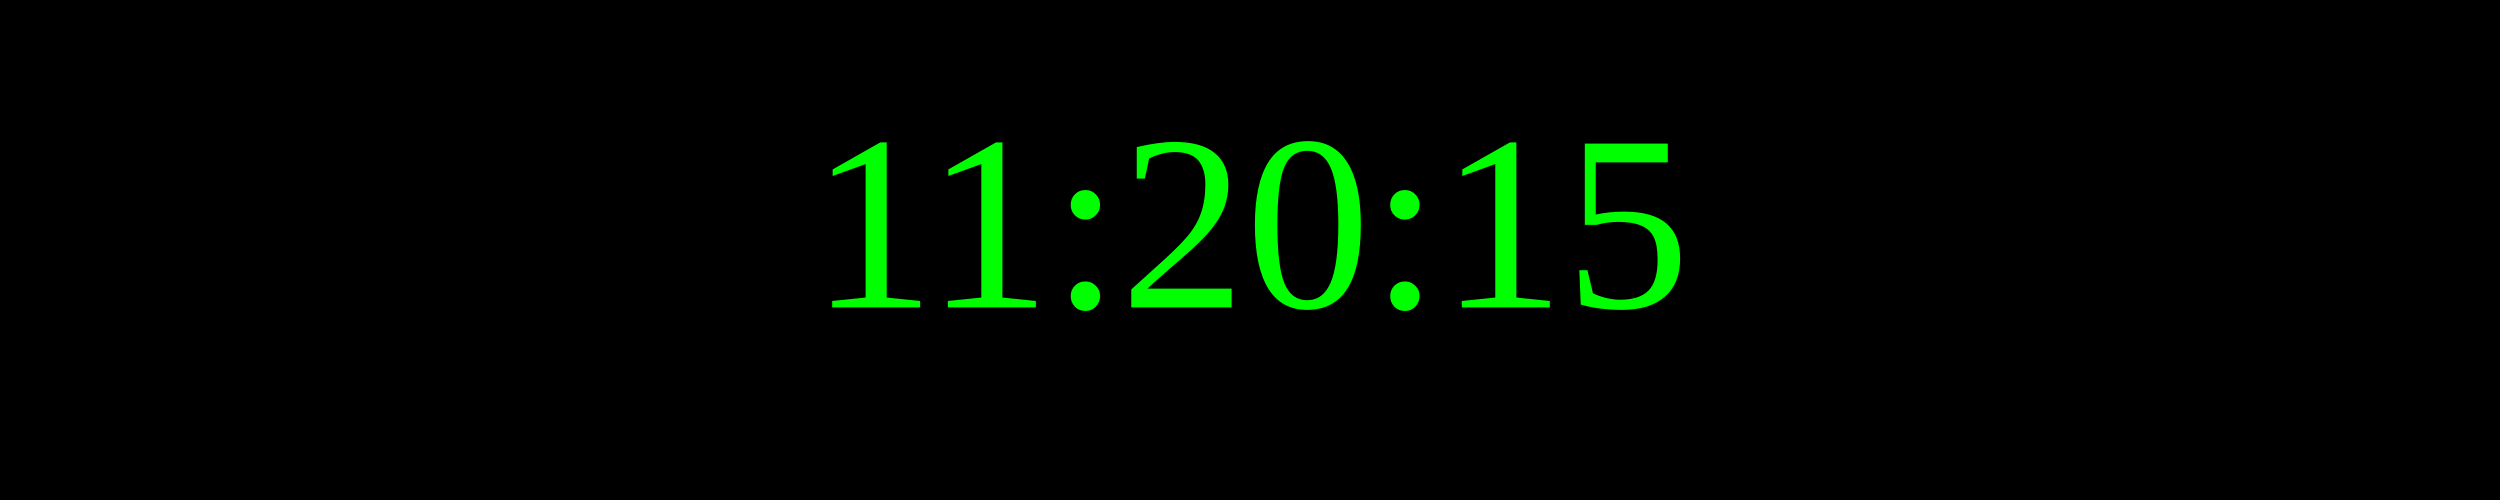
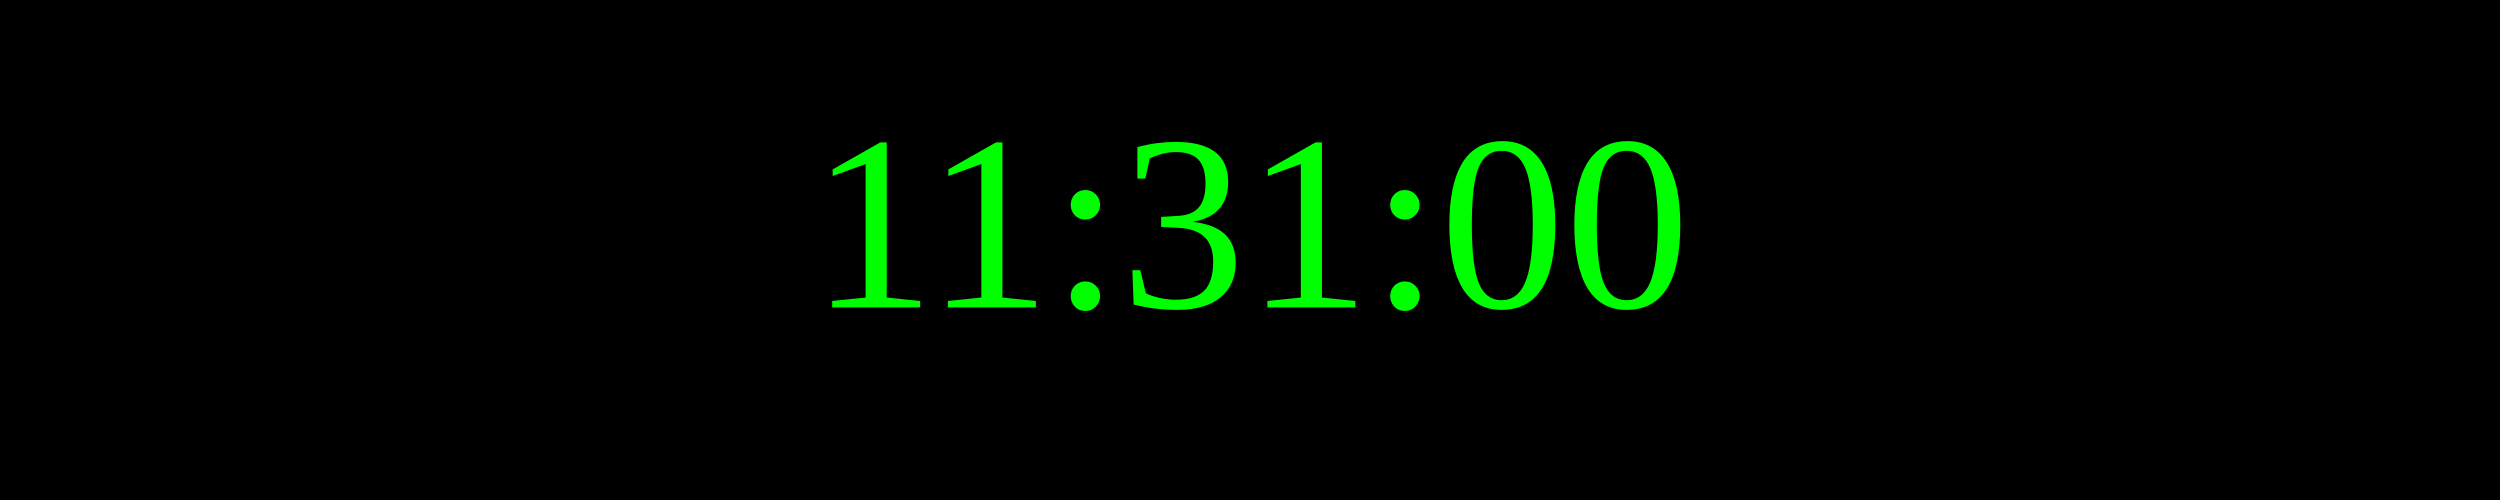
<svg xmlns="http://www.w3.org/2000/svg" width="250" height="50">
  <rect width="100%" height="100%" fill="black" />
  <text x="50%" y="50%" font-size="25" fill="lime" text-anchor="middle" dominant-baseline="middle">
- 11:20:15
+ 11:31:00
</text>
</svg>
